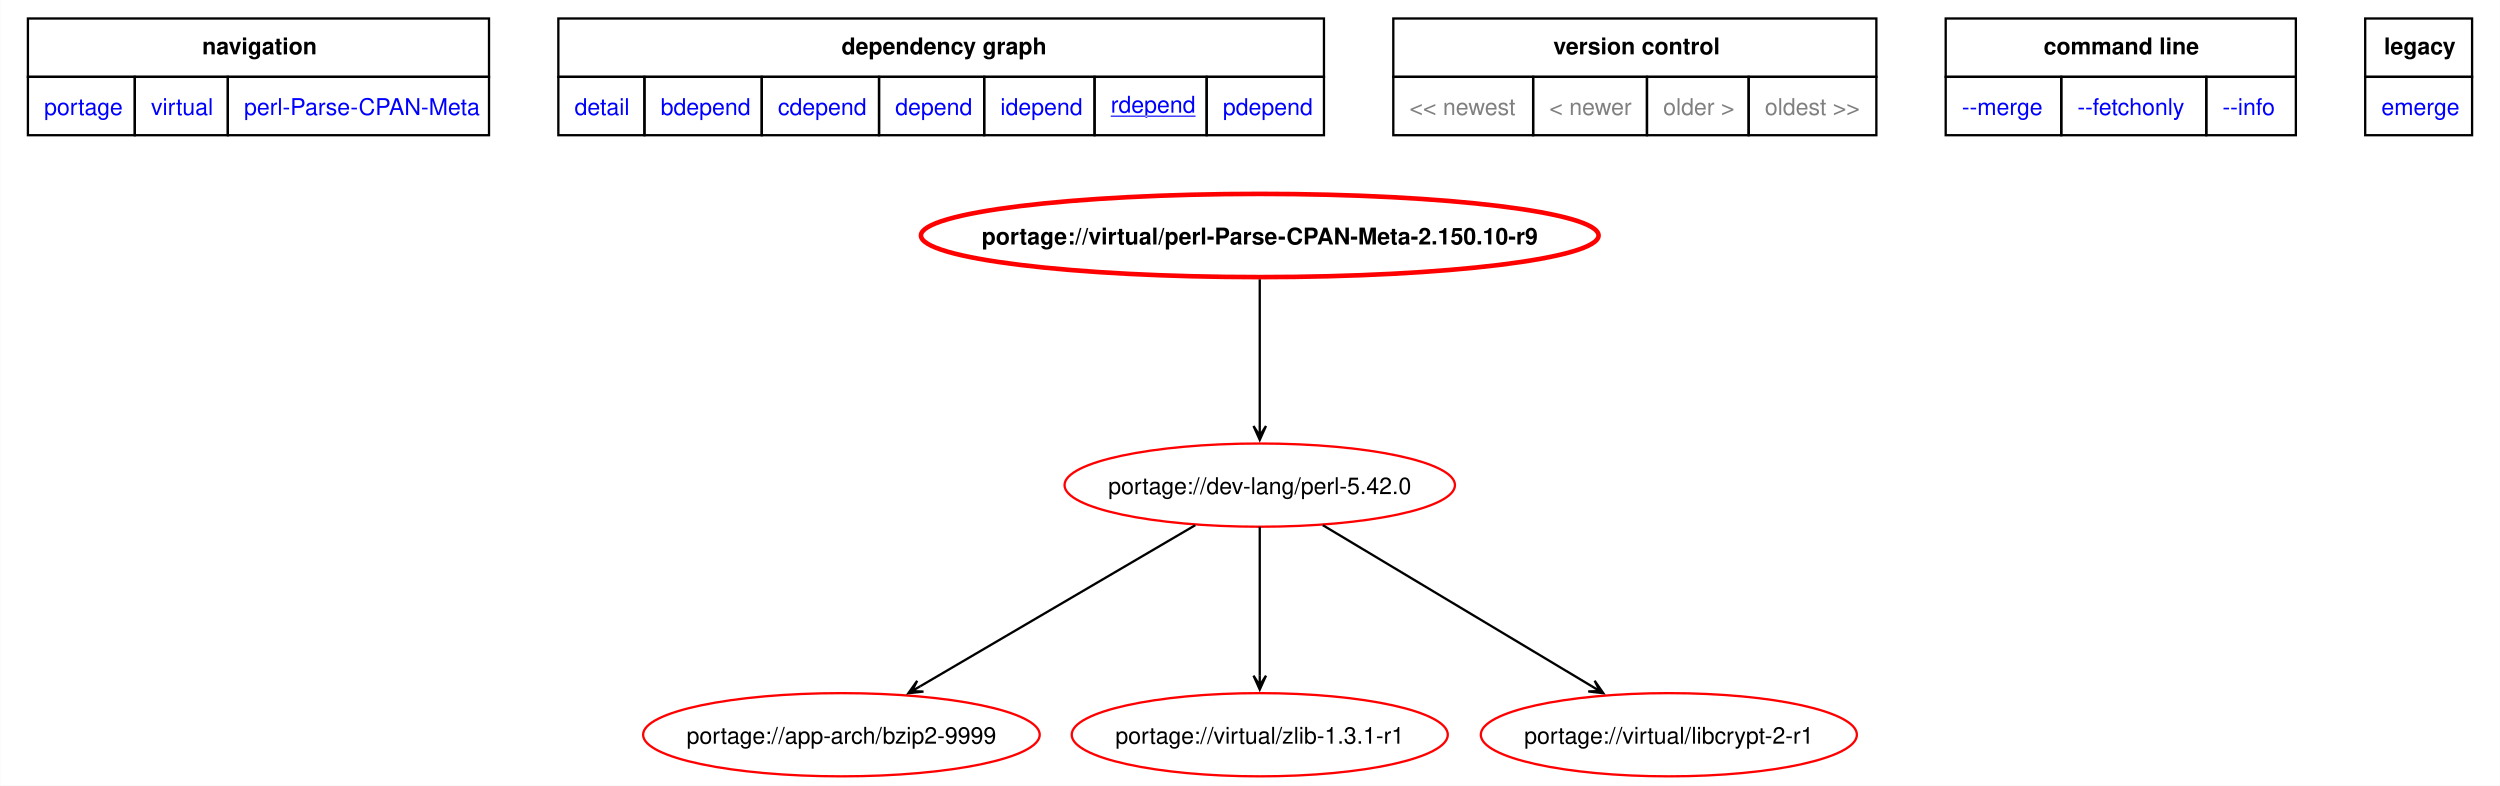
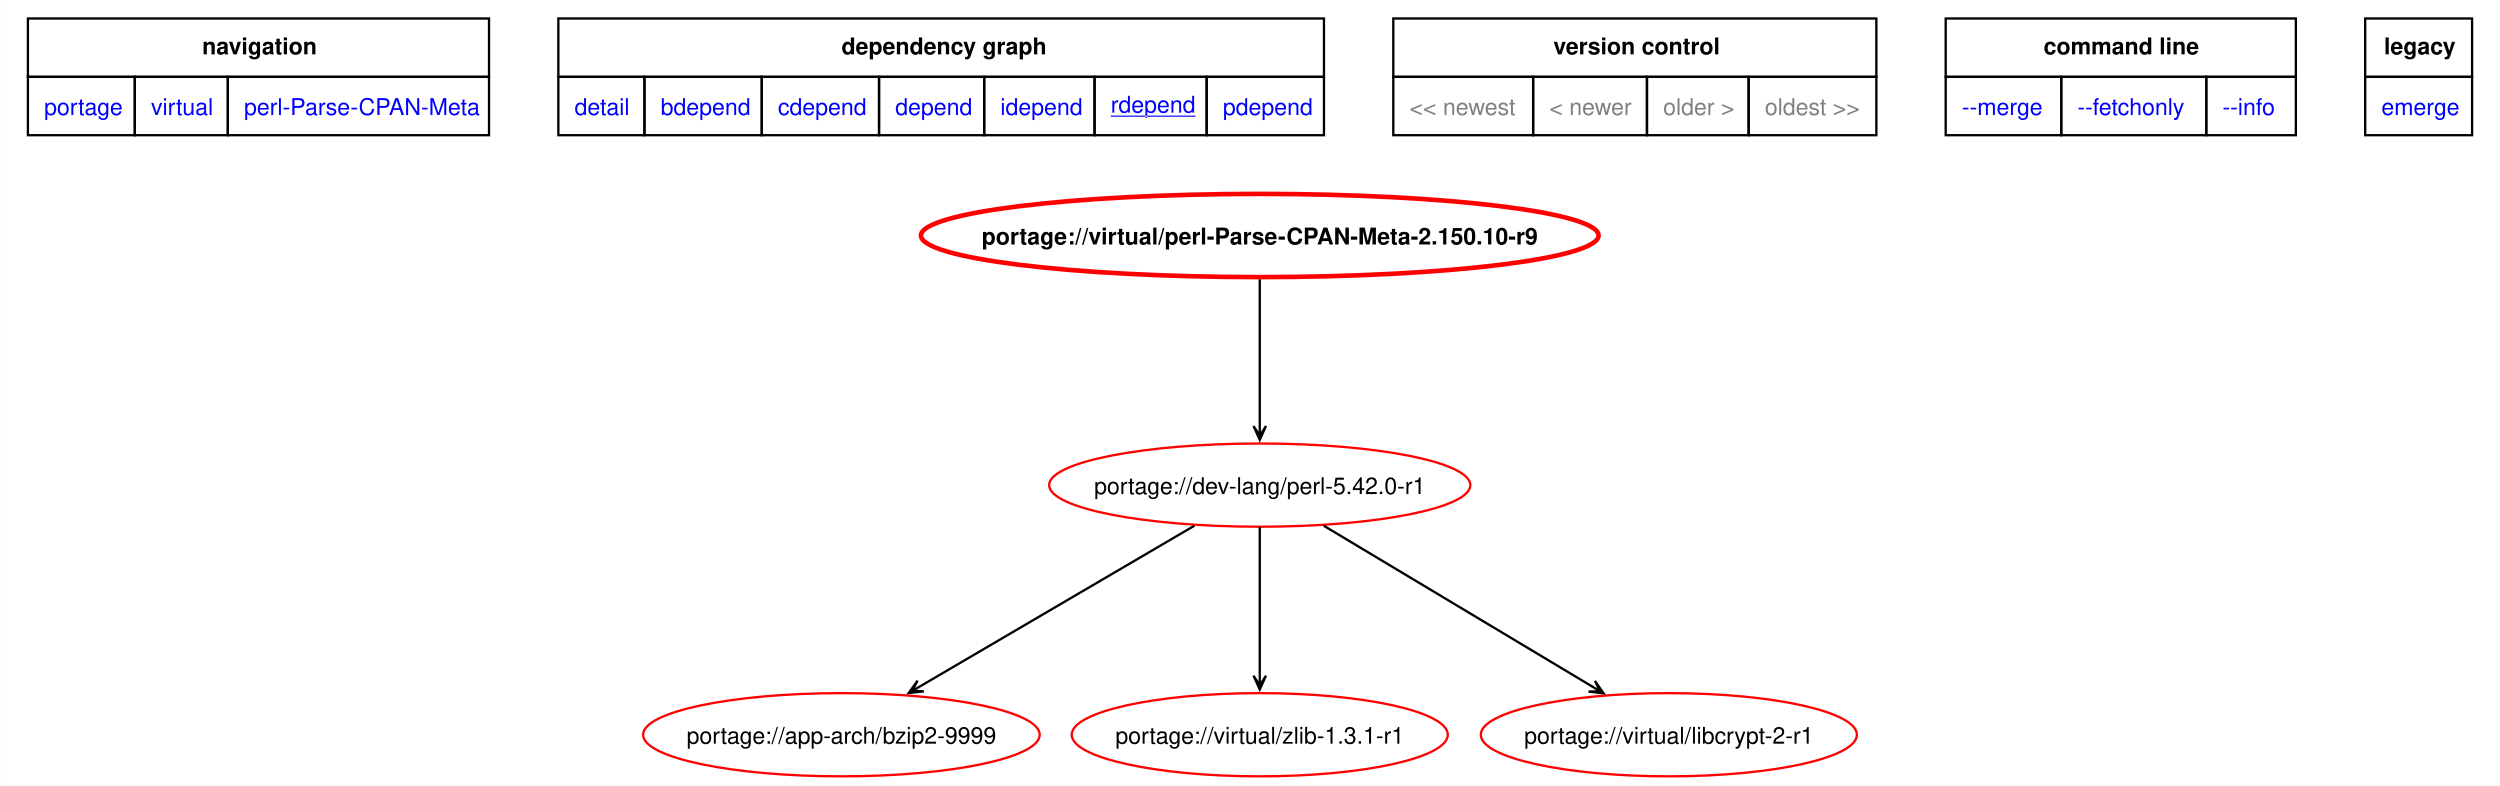
<svg xmlns="http://www.w3.org/2000/svg" xmlns:xlink="http://www.w3.org/1999/xlink" width="1082pt" height="340pt" viewBox="0.00 0.00 1081.50 339.89">
  <g id="graph0" class="graph" transform="scale(1 1) rotate(0) translate(4 335.89)">
    <polygon fill="white" stroke="none" points="-4,4 -4,-335.89 1077.5,-335.89 1077.5,4 -4,4" />
    <polygon fill="none" stroke="black" points="8,-302.64 8,-327.89 207.5,-327.89 207.5,-302.64 8,-302.64" />
    <text text-anchor="start" x="83.38" y="-312.39" font-family="Helvetica,sans-Serif" font-weight="bold" font-size="10.00">navigation</text>
    <polygon fill="none" stroke="black" points="237.5,-302.64 237.5,-327.89 568.75,-327.89 568.75,-302.64 237.5,-302.64" />
    <text text-anchor="start" x="360" y="-312.39" font-family="Helvetica,sans-Serif" font-weight="bold" font-size="10.00">dependency graph</text>
    <polygon fill="none" stroke="black" points="598.75,-302.64 598.75,-327.89 807.75,-327.89 807.75,-302.64 598.75,-302.64" />
    <text text-anchor="start" x="668" y="-312.39" font-family="Helvetica,sans-Serif" font-weight="bold" font-size="10.00">version control</text>
    <polygon fill="none" stroke="black" points="837.75,-302.64 837.75,-327.89 989.25,-327.89 989.25,-302.64 837.75,-302.64" />
    <text text-anchor="start" x="880.12" y="-312.39" font-family="Helvetica,sans-Serif" font-weight="bold" font-size="10.00">command line</text>
    <polygon fill="none" stroke="black" points="1019.25,-302.64 1019.25,-327.89 1065.5,-327.89 1065.5,-302.64 1019.25,-302.64" />
    <text text-anchor="start" x="1027.38" y="-312.39" font-family="Helvetica,sans-Serif" font-weight="bold" font-size="10.00">legacy</text>
    <g id="a_graph0_0">
      <a xlink:href="../index.html" xlink:title="repository">
        <polygon fill="none" stroke="black" points="8,-277.39 8,-302.64 54.25,-302.64 54.25,-277.39 8,-277.39" />
        <text text-anchor="start" x="15" y="-286.14" font-family="Helvetica,sans-Serif" font-size="10.00" fill="blue">portage</text>
      </a>
    </g>
    <g id="a_graph0_1">
      <a xlink:href="./index.html" xlink:title="repository">
        <polygon fill="none" stroke="black" points="54.25,-277.39 54.25,-302.64 94.5,-302.64 94.5,-277.39 54.25,-277.39" />
        <text text-anchor="start" x="61.25" y="-286.14" font-family="Helvetica,sans-Serif" font-size="10.00" fill="blue">virtual</text>
      </a>
    </g>
    <g id="a_graph0_2">
      <a xlink:href="./perl-Parse-CPAN-Meta.html" xlink:title="repository">
        <polygon fill="none" stroke="black" points="94.5,-277.39 94.5,-302.64 207.5,-302.64 207.5,-277.39 94.5,-277.39" />
        <text text-anchor="start" x="101.5" y="-286.14" font-family="Helvetica,sans-Serif" font-size="10.00" fill="blue">perl-Parse-CPAN-Meta</text>
      </a>
    </g>
    <g id="a_graph0_3">
      <a xlink:href="../virtual/perl-Parse-CPAN-Meta-2.150.10-r9.svg" xlink:title="portage://virtual/perl-Parse-CPAN-Meta-2.150.10-r9">
        <polygon fill="none" stroke="black" points="237.5,-277.39 237.5,-302.64 274.75,-302.64 274.75,-277.39 237.5,-277.39" />
        <text text-anchor="start" x="244.5" y="-286.14" font-family="Helvetica,sans-Serif" font-size="10.00" fill="blue">detail</text>
      </a>
    </g>
    <g id="a_graph0_4">
      <a xlink:href="../virtual/perl-Parse-CPAN-Meta-2.150.10-r9-bdepend.svg" xlink:title="portage://virtual/perl-Parse-CPAN-Meta-2.150.10-r9">
        <polygon fill="none" stroke="black" points="274.75,-277.39 274.75,-302.64 325.5,-302.64 325.5,-277.39 274.75,-277.39" />
        <text text-anchor="start" x="281.75" y="-286.14" font-family="Helvetica,sans-Serif" font-size="10.00" fill="blue">bdepend</text>
      </a>
    </g>
    <g id="a_graph0_5">
      <a xlink:href="../virtual/perl-Parse-CPAN-Meta-2.150.10-r9-cdepend.svg" xlink:title="portage://virtual/perl-Parse-CPAN-Meta-2.150.10-r9">
        <polygon fill="none" stroke="black" points="325.5,-277.39 325.5,-302.64 376.25,-302.64 376.25,-277.39 325.5,-277.39" />
        <text text-anchor="start" x="332.5" y="-286.14" font-family="Helvetica,sans-Serif" font-size="10.00" fill="blue">cdepend</text>
      </a>
    </g>
    <g id="a_graph0_6">
      <a xlink:href="../virtual/perl-Parse-CPAN-Meta-2.150.10-r9-depend.svg" xlink:title="portage://virtual/perl-Parse-CPAN-Meta-2.150.10-r9">
        <polygon fill="none" stroke="black" points="376.25,-277.39 376.25,-302.64 421.75,-302.64 421.75,-277.39 376.25,-277.39" />
        <text text-anchor="start" x="383.25" y="-286.14" font-family="Helvetica,sans-Serif" font-size="10.00" fill="blue">depend</text>
      </a>
    </g>
    <g id="a_graph0_7">
      <a xlink:href="../virtual/perl-Parse-CPAN-Meta-2.150.10-r9-idepend.svg" xlink:title="portage://virtual/perl-Parse-CPAN-Meta-2.150.10-r9">
        <polygon fill="none" stroke="black" points="421.75,-277.39 421.75,-302.64 469.5,-302.64 469.5,-277.39 421.75,-277.39" />
        <text text-anchor="start" x="428.75" y="-286.14" font-family="Helvetica,sans-Serif" font-size="10.00" fill="blue">idepend</text>
      </a>
    </g>
    <g id="a_graph0_8">
      <a xlink:href="../virtual/perl-Parse-CPAN-Meta-2.150.10-r9-rdepend.svg" xlink:title="portage://virtual/perl-Parse-CPAN-Meta-2.150.10-r9">
        <polygon fill="none" stroke="black" points="469.5,-277.39 469.5,-302.64 518,-302.64 518,-277.39 469.5,-277.39" />
        <text text-anchor="start" x="476.5" y="-287.14" font-family="Helvetica,sans-Serif" text-decoration="underline" font-size="10.00" fill="blue">rdepend</text>
      </a>
    </g>
    <g id="a_graph0_9">
      <a xlink:href="../virtual/perl-Parse-CPAN-Meta-2.150.10-r9-pdepend.svg" xlink:title="portage://virtual/perl-Parse-CPAN-Meta-2.150.10-r9">
        <polygon fill="none" stroke="black" points="518,-277.39 518,-302.64 568.75,-302.64 568.75,-277.39 518,-277.39" />
        <text text-anchor="start" x="525" y="-286.14" font-family="Helvetica,sans-Serif" font-size="10.00" fill="blue">pdepend</text>
      </a>
    </g>
    <polygon fill="none" stroke="black" points="598.75,-277.39 598.75,-302.64 659.25,-302.64 659.25,-277.39 598.75,-277.39" />
    <text text-anchor="start" x="605.75" y="-286.14" font-family="Helvetica,sans-Serif" font-size="10.00" fill="gray">&lt;&lt; newest</text>
    <polygon fill="none" stroke="black" points="659.25,-277.39 659.25,-302.64 708.5,-302.64 708.5,-277.39 659.25,-277.39" />
    <text text-anchor="start" x="666.25" y="-286.14" font-family="Helvetica,sans-Serif" font-size="10.00" fill="gray">&lt; newer</text>
    <polygon fill="none" stroke="black" points="708.5,-277.39 708.5,-302.64 752.5,-302.64 752.5,-277.39 708.5,-277.39" />
    <text text-anchor="start" x="715.5" y="-286.14" font-family="Helvetica,sans-Serif" font-size="10.00" fill="gray">older &gt;</text>
    <polygon fill="none" stroke="black" points="752.5,-277.39 752.5,-302.64 807.75,-302.64 807.75,-277.39 752.5,-277.39" />
    <text text-anchor="start" x="759.5" y="-286.14" font-family="Helvetica,sans-Serif" font-size="10.00" fill="gray">oldest &gt;&gt;</text>
    <g id="a_graph0_10">
      <a xlink:href="../virtual/perl-Parse-CPAN-Meta-2.150.10-r9-merge.svg" xlink:title="portage://virtual/perl-Parse-CPAN-Meta-2.150.10-r9">
        <polygon fill="none" stroke="black" points="837.75,-277.39 837.75,-302.64 887.75,-302.64 887.75,-277.39 837.75,-277.39" />
        <text text-anchor="start" x="844.75" y="-286.14" font-family="Helvetica,sans-Serif" font-size="10.00" fill="blue">--merge </text>
      </a>
    </g>
    <g id="a_graph0_11">
      <a xlink:href="../virtual/perl-Parse-CPAN-Meta-2.150.10-r9-fetchonly.svg" xlink:title="portage://virtual/perl-Parse-CPAN-Meta-2.150.10-r9">
        <polygon fill="none" stroke="black" points="887.75,-277.39 887.75,-302.64 950.5,-302.64 950.5,-277.39 887.75,-277.39" />
        <text text-anchor="start" x="894.75" y="-286.14" font-family="Helvetica,sans-Serif" font-size="10.00" fill="blue">--fetchonly </text>
      </a>
    </g>
    <g id="a_graph0_12">
      <a xlink:href="../virtual/perl-Parse-CPAN-Meta-2.150.10-r9-info.svg" xlink:title="portage://virtual/perl-Parse-CPAN-Meta-2.150.10-r9">
        <polygon fill="none" stroke="black" points="950.5,-277.39 950.5,-302.64 989.25,-302.64 989.25,-277.39 950.5,-277.39" />
        <text text-anchor="start" x="957.5" y="-286.14" font-family="Helvetica,sans-Serif" font-size="10.00" fill="blue">--info </text>
      </a>
    </g>
    <g id="a_graph0_13">
      <a xlink:href="../virtual/perl-Parse-CPAN-Meta-2.150.10-r9-emerge.svg" xlink:title="portage://virtual/perl-Parse-CPAN-Meta-2.150.10-r9">
        <polygon fill="none" stroke="black" points="1019.25,-277.39 1019.25,-302.64 1065.5,-302.64 1065.5,-277.39 1019.25,-277.39" />
        <text text-anchor="start" x="1026.25" y="-286.14" font-family="Helvetica,sans-Serif" font-size="10.00" fill="blue">emerge</text>
      </a>
    </g>
    <g id="node2" class="node">
      <g id="a_node2">
        <a xlink:href="../virtual/perl-Parse-CPAN-Meta-2.150.10-r9-rdepend.svg" xlink:title="portage://virtual/perl-Parse-CPAN-Meta-2.150.10-r9">
          <ellipse fill="none" stroke="red" stroke-width="2" cx="540.97" cy="-234" rx="146.59" ry="18" />
          <text text-anchor="middle" x="540.97" y="-230.12" font-family="Helvetica,sans-Serif" font-weight="bold" font-size="10.00">portage://virtual/perl-Parse-CPAN-Meta-2.150.10-r9</text>
        </a>
      </g>
    </g>
    <g id="node3" class="node">
      <g id="a_node3">
-         <a xlink:href="../dev-lang/perl-5.42.0-rdepend.svg" xlink:title="portage://dev-lang/perl-5.42.0">
-           <ellipse fill="none" stroke="red" cx="540.97" cy="-126" rx="84.46" ry="18" />
-           <text text-anchor="middle" x="540.97" y="-122.12" font-family="Helvetica,sans-Serif" font-size="10.00">portage://dev-lang/perl-5.42.0</text>
+         <a xlink:href="../dev-lang/perl-5.42.0-r1-rdepend.svg" xlink:title="portage://dev-lang/perl-5.42.0-r1">
+           <ellipse fill="none" stroke="red" cx="540.97" cy="-126" rx="91.12" ry="18" />
+           <text text-anchor="middle" x="540.97" y="-122.12" font-family="Helvetica,sans-Serif" font-size="10.00">portage://dev-lang/perl-5.42.0-r1</text>
        </a>
      </g>
    </g>
    <g id="edge2" class="edge">
      <path fill="none" stroke="black" d="M540.97,-215.02C540.97,-197.53 540.97,-170.82 540.97,-151.41" />
      <polygon fill="black" stroke="black" points="540.97,-145.58 543.67,-151.58 540.97,-147.36 540.97,-151.58 540.97,-151.58 540.97,-151.58 540.97,-147.36 538.27,-151.58 540.97,-145.58" />
    </g>
    <g id="node4" class="node">
      <g id="a_node4">
        <a xlink:href="../app-arch/bzip2-9999-rdepend.svg" xlink:title="portage://app-arch/bzip2-9999">
          <ellipse fill="none" stroke="red" cx="359.97" cy="-18" rx="85.8" ry="18" />
          <text text-anchor="middle" x="359.97" y="-14.12" font-family="Helvetica,sans-Serif" font-size="10.00">portage://app-arch/bzip2-9999</text>
        </a>
      </g>
    </g>
    <g id="edge3" class="edge">
-       <path fill="none" stroke="black" d="M513.08,-108.67C481.06,-89.92 428.53,-59.15 394.1,-38.99" />
-       <polygon fill="black" stroke="black" points="388.94,-35.96 395.48,-36.67 390.47,-36.86 394.11,-39 394.11,-39 394.11,-39 390.47,-36.86 392.75,-41.33 388.94,-35.96" />
+       <path fill="none" stroke="black" d="M512.69,-108.44C480.68,-89.69 428.54,-59.15 394.24,-39.07" />
+       <polygon fill="black" stroke="black" points="389.1,-36.06 395.64,-36.76 390.64,-36.96 394.28,-39.09 394.28,-39.09 394.28,-39.09 390.64,-36.96 392.92,-41.42 389.1,-36.06" />
    </g>
    <g id="node5" class="node">
      <g id="a_node5">
        <a xlink:href="../virtual/zlib-1.3.1-r1-rdepend.svg" xlink:title="portage://virtual/zlib-1.3.1-r1">
          <ellipse fill="none" stroke="red" cx="540.97" cy="-18" rx="81.36" ry="18" />
          <text text-anchor="middle" x="540.97" y="-14.12" font-family="Helvetica,sans-Serif" font-size="10.00">portage://virtual/zlib-1.3.1-r1</text>
        </a>
      </g>
    </g>
    <g id="edge4" class="edge">
      <path fill="none" stroke="black" d="M540.97,-107.97C540.97,-90.53 540.97,-63.26 540.97,-43.51" />
      <polygon fill="black" stroke="black" points="540.97,-37.56 543.67,-43.56 540.97,-39.34 540.97,-43.56 540.97,-43.56 540.97,-43.56 540.97,-39.34 538.27,-43.56 540.97,-37.56" />
    </g>
    <g id="node6" class="node">
      <g id="a_node6">
        <a xlink:href="../virtual/libcrypt-2-r1-rdepend.svg" xlink:title="portage://virtual/libcrypt-2-r1">
          <ellipse fill="none" stroke="red" cx="717.97" cy="-18" rx="81.36" ry="18" />
          <text text-anchor="middle" x="717.97" y="-14.12" font-family="Helvetica,sans-Serif" font-size="10.00">portage://virtual/libcrypt-2-r1</text>
        </a>
      </g>
    </g>
    <g id="edge5" class="edge">
-       <path fill="none" stroke="black" d="M568.24,-108.67C599.55,-89.92 650.92,-59.15 684.6,-38.99" />
-       <polygon fill="black" stroke="black" points="689.62,-35.97 685.86,-41.37 688.1,-36.89 684.48,-39.06 684.48,-39.06 684.48,-39.06 688.1,-36.89 683.09,-36.74 689.62,-35.97" />
+       <path fill="none" stroke="black" d="M568.63,-108.44C600.02,-89.64 651.22,-58.98 684.75,-38.89" />
+       <polygon fill="black" stroke="black" points="689.75,-35.9 685.99,-41.3 688.22,-36.81 684.6,-38.98 684.6,-38.98 684.6,-38.98 688.22,-36.81 683.22,-36.66 689.75,-35.9" />
    </g>
  </g>
</svg>
